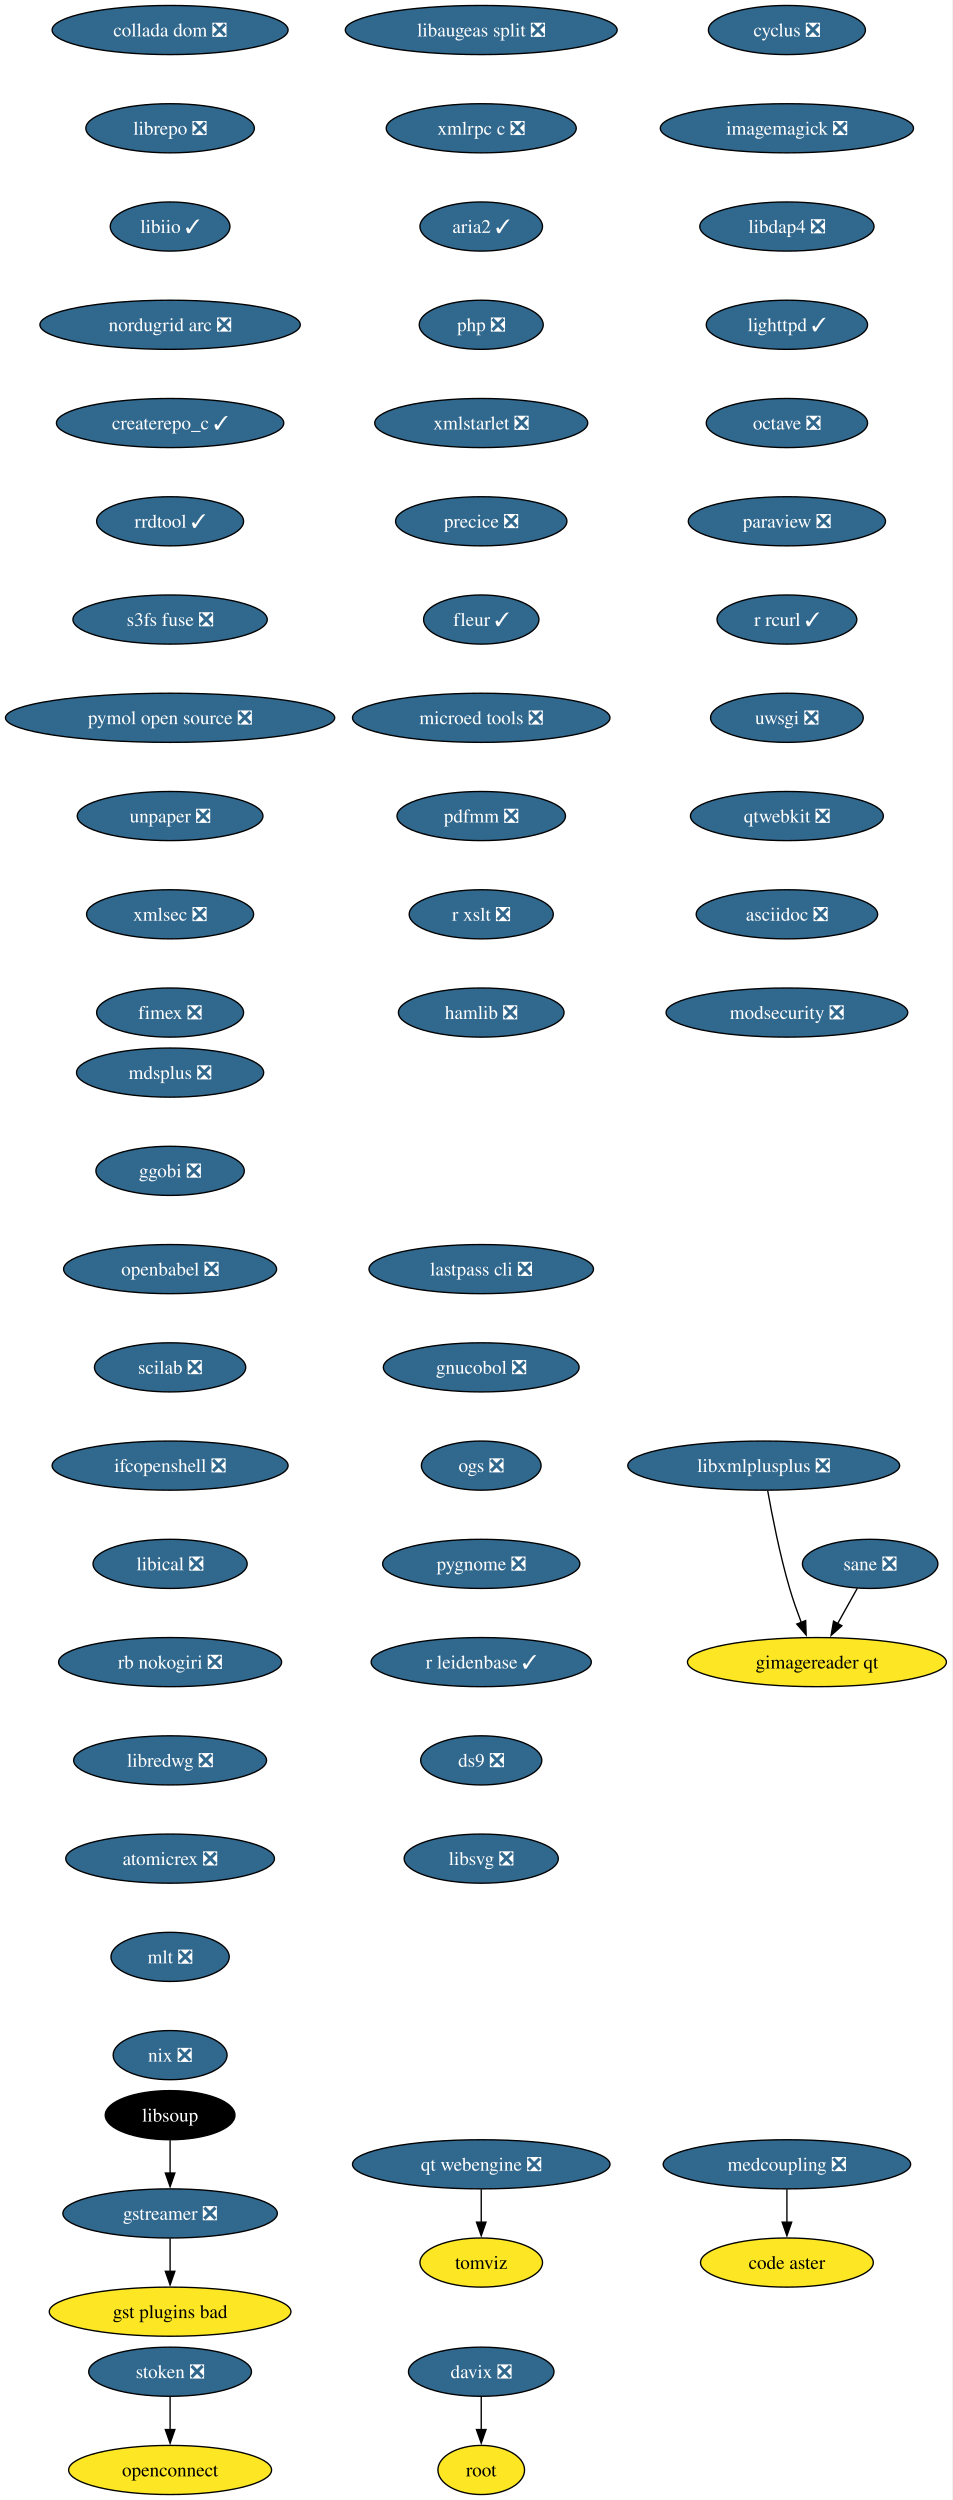
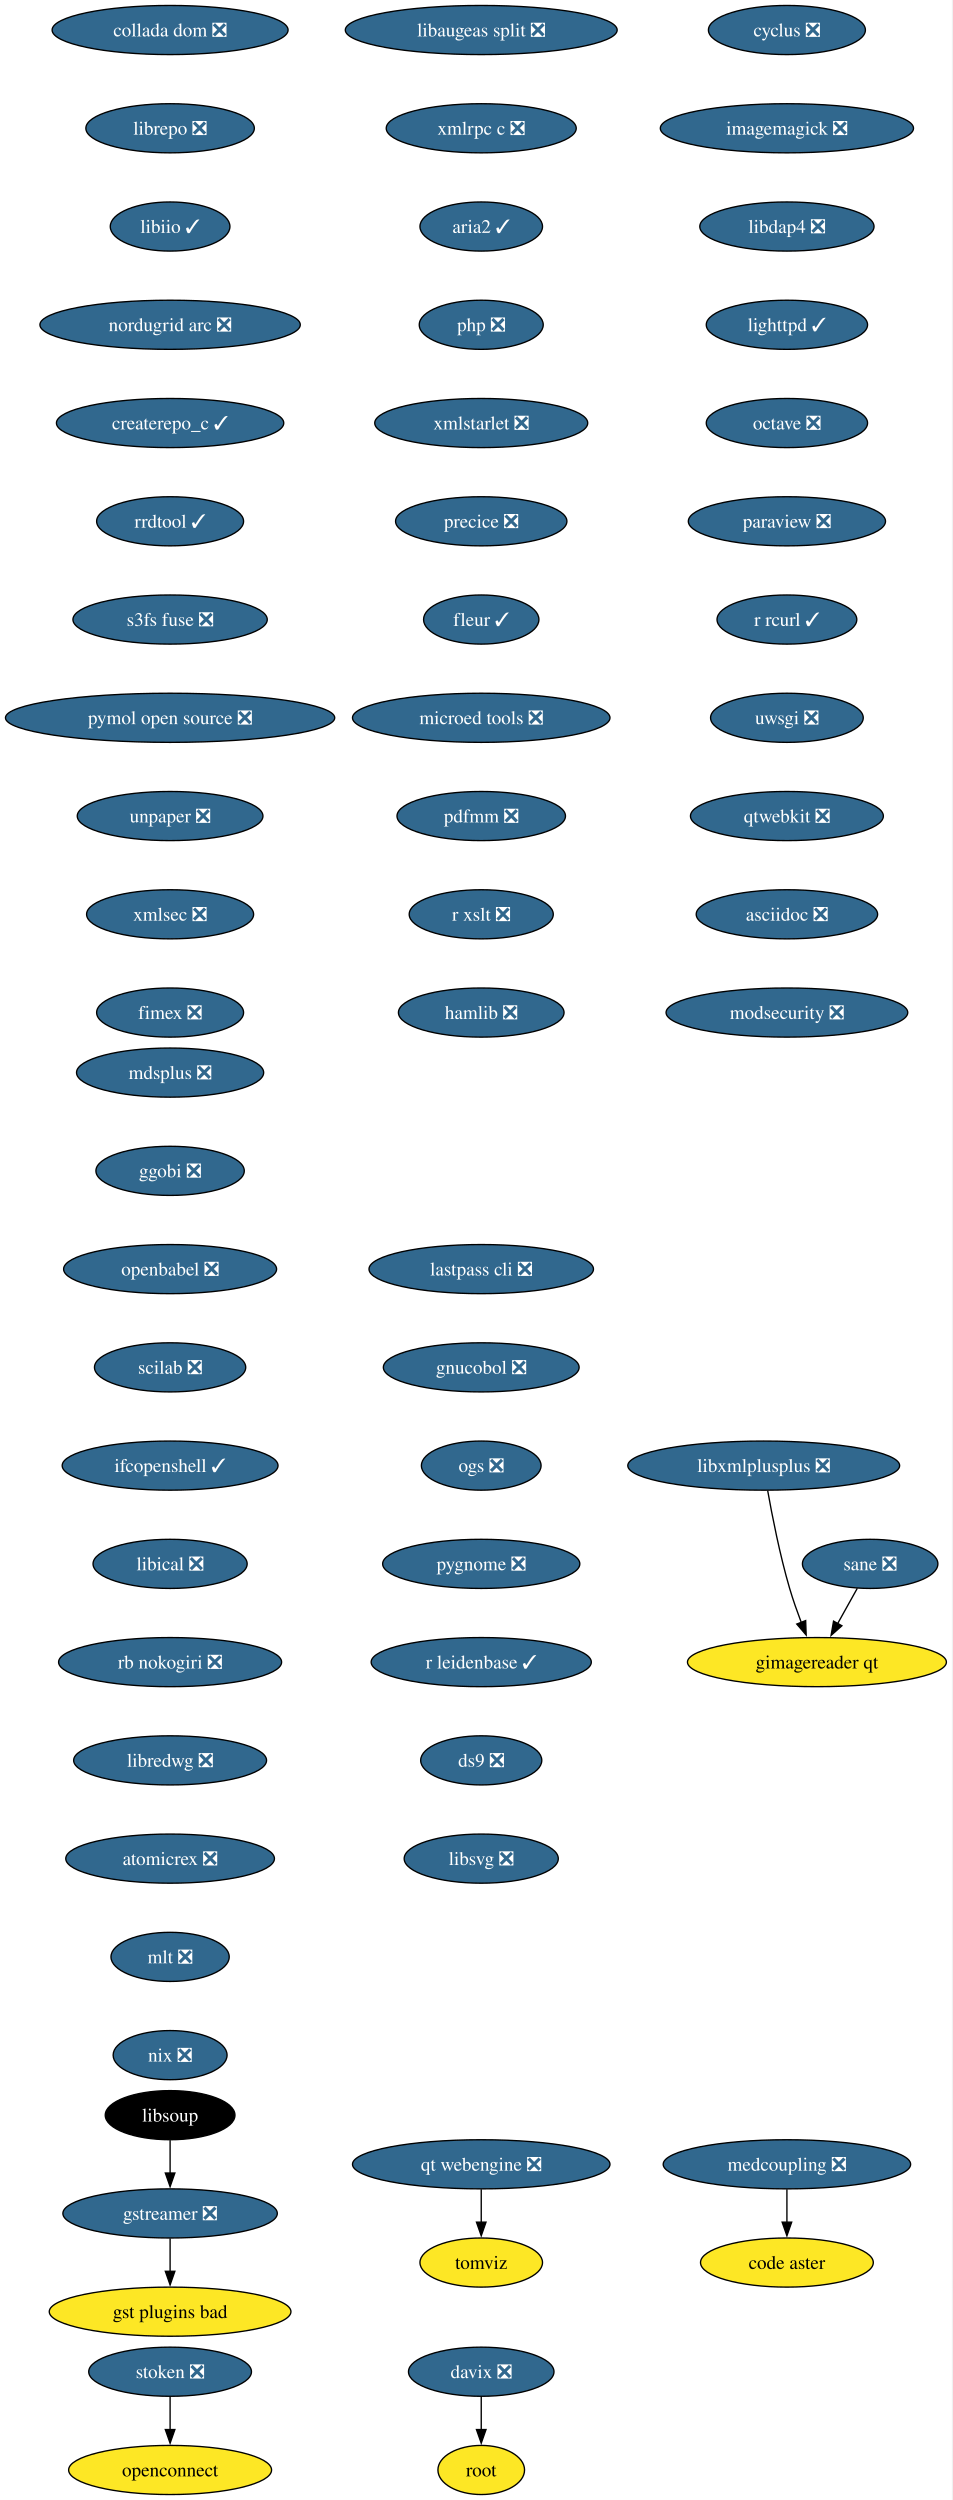
<svg xmlns="http://www.w3.org/2000/svg" xmlns:xlink="http://www.w3.org/1999/xlink" width="698pt" height="1832pt" viewBox="0.00 0.00 698.00 1832.00">
  <g id="graph0" class="graph" transform="scale(1 1) rotate(0) translate(4 1828)">
    <polygon fill="white" stroke="none" points="-4,4 -4,-1828 693.53,-1828 693.53,4 -4,4" />
    <g id="node1" class="node">
      <g id="a_node1">
        <a xlink:href="https://github.com/conda-forge/cyclus-feedstock/pull/109" xlink:title="cyclus ❎">
          <ellipse fill="#31688e" stroke="black" cx="572.65" cy="-1806" rx="57.52" ry="18" />
          <text xml:space="preserve" text-anchor="middle" x="572.65" y="-1801.33" font-family="Times,serif" font-size="14.00" fill="white">cyclus ❎</text>
        </a>
      </g>
    </g>
    <g id="node2" class="node">
      <g id="a_node2">
        <a xlink:href="https://github.com/conda-forge/imagemagick-feedstock/pull/351" xlink:title="imagemagick ❎">
          <ellipse fill="#31688e" stroke="black" cx="572.65" cy="-1734" rx="92.77" ry="18" />
          <text xml:space="preserve" text-anchor="middle" x="572.65" y="-1729.33" font-family="Times,serif" font-size="14.00" fill="white">imagemagick ❎</text>
        </a>
      </g>
    </g>
    <g id="node5" class="node">
      <g id="a_node5">
        <a xlink:href="https://github.com/conda-forge/libdap4-feedstock/pull/47" xlink:title="libdap4 ❎">
          <ellipse fill="#31688e" stroke="black" cx="572.65" cy="-1662" rx="63.84" ry="18" />
          <text xml:space="preserve" text-anchor="middle" x="572.65" y="-1657.33" font-family="Times,serif" font-size="14.00" fill="white">libdap4 ❎</text>
        </a>
      </g>
    </g>
    <g id="node3" class="node">
      <g id="a_node3">
        <a xlink:href="https://github.com/conda-forge/gstreamer-feedstock/pull/160" xlink:title="gstreamer ❎">
          <ellipse fill="#31688e" stroke="black" cx="120.65" cy="-206" rx="78.57" ry="18" />
          <text xml:space="preserve" text-anchor="middle" x="120.65" y="-201.33" font-family="Times,serif" font-size="14.00" fill="white">gstreamer ❎</text>
        </a>
      </g>
    </g>
    <g id="node4" class="node">
      <g id="a_node4">
        <a xlink:href="https://github.com/conda-forge/gst-plugins-bad-feedstock" xlink:title="gst plugins bad">
          <ellipse fill="#fde725" stroke="black" cx="120.65" cy="-134" rx="88.56" ry="18" />
          <text xml:space="preserve" text-anchor="middle" x="120.65" y="-129.32" font-family="Times,serif" font-size="14.00">gst plugins bad</text>
        </a>
      </g>
    </g>
    <g id="edge2" class="edge">
      <path fill="none" stroke="black" d="M120.65,-187.7C120.65,-180.41 120.65,-171.73 120.65,-163.54" />
      <polygon fill="black" stroke="black" points="124.15,-163.62 120.65,-153.62 117.15,-163.62 124.15,-163.62" />
    </g>
    <g id="node6" class="node">
      <g id="a_node6">
        <a xlink:href="https://github.com/conda-forge/lighttpd-feedstock/pull/47" xlink:title="lighttpd ✓">
          <ellipse fill="#31688e" stroke="black" cx="572.65" cy="-1590" rx="59.1" ry="18" />
          <text xml:space="preserve" text-anchor="middle" x="572.65" y="-1585.33" font-family="Times,serif" font-size="14.00" fill="white">lighttpd ✓</text>
        </a>
      </g>
    </g>
    <g id="node7" class="node">
      <g id="a_node7">
        <a xlink:href="https://github.com/conda-forge/octave-feedstock/pull/145" xlink:title="octave ❎">
          <ellipse fill="#31688e" stroke="black" cx="572.65" cy="-1518" rx="59.1" ry="18" />
          <text xml:space="preserve" text-anchor="middle" x="572.65" y="-1513.33" font-family="Times,serif" font-size="14.00" fill="white">octave ❎</text>
        </a>
      </g>
    </g>
    <g id="node8" class="node">
      <g id="a_node8">
        <a xlink:href="https://github.com/conda-forge/paraview-feedstock/pull/306" xlink:title="paraview ❎">
          <ellipse fill="#31688e" stroke="black" cx="572.65" cy="-1446" rx="72.25" ry="18" />
          <text xml:space="preserve" text-anchor="middle" x="572.65" y="-1441.33" font-family="Times,serif" font-size="14.00" fill="white">paraview ❎</text>
        </a>
      </g>
    </g>
    <g id="node9" class="node">
      <g id="a_node9">
        <a xlink:href="https://github.com/conda-forge/r-rcurl-feedstock/pull/36" xlink:title="r rcurl ✓">
          <ellipse fill="#31688e" stroke="black" cx="572.65" cy="-1374" rx="51.21" ry="18" />
          <text xml:space="preserve" text-anchor="middle" x="572.65" y="-1369.33" font-family="Times,serif" font-size="14.00" fill="white">r rcurl ✓</text>
        </a>
      </g>
    </g>
    <g id="node10" class="node">
      <g id="a_node10">
        <a xlink:href="https://github.com/conda-forge/uwsgi-feedstock/pull/101" xlink:title="uwsgi ❎">
          <ellipse fill="#31688e" stroke="black" cx="572.65" cy="-1302" rx="55.94" ry="18" />
          <text xml:space="preserve" text-anchor="middle" x="572.65" y="-1297.33" font-family="Times,serif" font-size="14.00" fill="white">uwsgi ❎</text>
        </a>
      </g>
    </g>
    <g id="node11" class="node">
      <g id="a_node11">
        <a xlink:href="https://github.com/conda-forge/qtwebkit-feedstock/pull/40" xlink:title="qtwebkit ❎">
          <ellipse fill="#31688e" stroke="black" cx="572.65" cy="-1230" rx="70.68" ry="18" />
          <text xml:space="preserve" text-anchor="middle" x="572.65" y="-1225.33" font-family="Times,serif" font-size="14.00" fill="white">qtwebkit ❎</text>
        </a>
      </g>
    </g>
    <g id="node12" class="node">
      <g id="a_node12">
        <a xlink:href="https://github.com/conda-forge/asciidoc-feedstock/pull/27" xlink:title="asciidoc ❎">
          <ellipse fill="#31688e" stroke="black" cx="572.65" cy="-1158" rx="66.47" ry="18" />
          <text xml:space="preserve" text-anchor="middle" x="572.65" y="-1153.33" font-family="Times,serif" font-size="14.00" fill="white">asciidoc ❎</text>
        </a>
      </g>
    </g>
    <g id="node13" class="node">
      <g id="a_node13">
        <a xlink:href="https://github.com/conda-forge/modsecurity-feedstock/pull/14" xlink:title="modsecurity ❎">
          <ellipse fill="#31688e" stroke="black" cx="572.65" cy="-1086" rx="88.56" ry="18" />
          <text xml:space="preserve" text-anchor="middle" x="572.65" y="-1081.33" font-family="Times,serif" font-size="14.00" fill="white">modsecurity ❎</text>
        </a>
      </g>
    </g>
    <g id="node14" class="node">
      <g id="a_node14">
        <a xlink:href="https://github.com/conda-forge/mdsplus-feedstock/pull/77" xlink:title="mdsplus ❎">
          <ellipse fill="#31688e" stroke="black" cx="120.65" cy="-1042" rx="68.57" ry="18" />
          <text xml:space="preserve" text-anchor="middle" x="120.65" y="-1037.33" font-family="Times,serif" font-size="14.00" fill="white">mdsplus ❎</text>
        </a>
      </g>
    </g>
    <g id="node15" class="node">
      <g id="a_node15">
        <a xlink:href="https://github.com/conda-forge/ggobi-feedstock/pull/5" xlink:title="ggobi ❎">
          <ellipse fill="#31688e" stroke="black" cx="120.65" cy="-970" rx="54.36" ry="18" />
          <text xml:space="preserve" text-anchor="middle" x="120.65" y="-965.33" font-family="Times,serif" font-size="14.00" fill="white">ggobi ❎</text>
        </a>
      </g>
    </g>
    <g id="node18" class="node">
      <g id="a_node18">
        <a xlink:href="https://github.com/conda-forge/openbabel-feedstock/pull/54" xlink:title="openbabel ❎">
          <ellipse fill="#31688e" stroke="black" cx="120.65" cy="-898" rx="78.04" ry="18" />
          <text xml:space="preserve" text-anchor="middle" x="120.65" y="-893.33" font-family="Times,serif" font-size="14.00" fill="white">openbabel ❎</text>
        </a>
      </g>
    </g>
    <g id="node16" class="node">
      <g id="a_node16">
        <a xlink:href="https://github.com/conda-forge/davix-feedstock/pull/47" xlink:title="davix ❎">
          <ellipse fill="#31688e" stroke="black" cx="348.65" cy="-90" rx="53.31" ry="18" />
          <text xml:space="preserve" text-anchor="middle" x="348.65" y="-85.33" font-family="Times,serif" font-size="14.00" fill="white">davix ❎</text>
        </a>
      </g>
    </g>
    <g id="node17" class="node">
      <g id="a_node17">
        <a xlink:href="https://github.com/conda-forge/root-feedstock" xlink:title="root">
          <ellipse fill="#fde725" stroke="black" cx="348.65" cy="-18" rx="31.74" ry="18" />
          <text xml:space="preserve" text-anchor="middle" x="348.65" y="-13.32" font-family="Times,serif" font-size="14.00">root</text>
        </a>
      </g>
    </g>
    <g id="edge13" class="edge">
      <path fill="none" stroke="black" d="M348.65,-71.7C348.65,-64.41 348.65,-55.73 348.65,-47.54" />
      <polygon fill="black" stroke="black" points="352.15,-47.62 348.65,-37.62 345.15,-47.62 352.15,-47.62" />
    </g>
    <g id="node19" class="node">
      <g id="a_node19">
        <a xlink:href="https://github.com/conda-forge/scilab-feedstock/pull/58" xlink:title="scilab ❎">
          <ellipse fill="#31688e" stroke="black" cx="120.65" cy="-826" rx="55.42" ry="18" />
          <text xml:space="preserve" text-anchor="middle" x="120.65" y="-821.33" font-family="Times,serif" font-size="14.00" fill="white">scilab ❎</text>
        </a>
      </g>
    </g>
    <g id="node20" class="node">
      <g id="a_node20">
-         <a xlink:href="https://github.com/conda-forge/ifcopenshell-feedstock/pull/77" xlink:title="ifcopenshell ❎">
-           <ellipse fill="#31688e" stroke="black" cx="120.65" cy="-754" rx="86.46" ry="18" />
-           <text xml:space="preserve" text-anchor="middle" x="120.65" y="-749.33" font-family="Times,serif" font-size="14.00" fill="white">ifcopenshell ❎</text>
+         <a xlink:href="https://github.com/conda-forge/ifcopenshell-feedstock/pull/77" xlink:title="ifcopenshell ✓">
+           <ellipse fill="#31688e" stroke="black" cx="120.65" cy="-754" rx="79.09" ry="18" />
+           <text xml:space="preserve" text-anchor="middle" x="120.65" y="-749.33" font-family="Times,serif" font-size="14.00" fill="white">ifcopenshell ✓</text>
        </a>
      </g>
    </g>
    <g id="node21" class="node">
      <g id="a_node21">
        <a xlink:href="https://github.com/conda-forge/libical-feedstock/pull/29" xlink:title="libical ❎">
          <ellipse fill="#31688e" stroke="black" cx="120.65" cy="-682" rx="56.47" ry="18" />
          <text xml:space="preserve" text-anchor="middle" x="120.65" y="-677.33" font-family="Times,serif" font-size="14.00" fill="white">libical ❎</text>
        </a>
      </g>
    </g>
    <g id="node22" class="node">
      <g id="a_node22">
        <a xlink:href="https://github.com/conda-forge/rb-nokogiri-feedstock/pull/16" xlink:title="rb nokogiri ❎">
          <ellipse fill="#31688e" stroke="black" cx="120.65" cy="-610" rx="81.72" ry="18" />
          <text xml:space="preserve" text-anchor="middle" x="120.65" y="-605.33" font-family="Times,serif" font-size="14.00" fill="white">rb nokogiri ❎</text>
        </a>
      </g>
    </g>
    <g id="node23" class="node">
      <g id="a_node23">
        <a xlink:href="https://github.com/conda-forge/libredwg-feedstock/pull/93" xlink:title="libredwg ❎">
          <ellipse fill="#31688e" stroke="black" cx="120.65" cy="-538" rx="70.68" ry="18" />
          <text xml:space="preserve" text-anchor="middle" x="120.65" y="-533.33" font-family="Times,serif" font-size="14.00" fill="white">libredwg ❎</text>
        </a>
      </g>
    </g>
    <g id="node24" class="node">
      <g id="a_node24">
        <a xlink:href="https://github.com/conda-forge/atomicrex-feedstock/pull/42" xlink:title="atomicrex ❎">
          <ellipse fill="#31688e" stroke="black" cx="120.65" cy="-466" rx="76.46" ry="18" />
          <text xml:space="preserve" text-anchor="middle" x="120.65" y="-461.32" font-family="Times,serif" font-size="14.00" fill="white">atomicrex ❎</text>
        </a>
      </g>
    </g>
    <g id="node25" class="node">
      <g id="a_node25">
        <a xlink:href="https://github.com/conda-forge/mlt-feedstock/pull/30" xlink:title="mlt ❎">
          <ellipse fill="#31688e" stroke="black" cx="120.65" cy="-394" rx="43.32" ry="18" />
          <text xml:space="preserve" text-anchor="middle" x="120.65" y="-389.32" font-family="Times,serif" font-size="14.00" fill="white">mlt ❎</text>
        </a>
      </g>
    </g>
    <g id="node26" class="node">
      <g id="a_node26">
        <a xlink:href="https://github.com/conda-forge/nix-feedstock/pull/32" xlink:title="nix ❎">
          <ellipse fill="#31688e" stroke="black" cx="120.65" cy="-322" rx="41.74" ry="18" />
          <text xml:space="preserve" text-anchor="middle" x="120.65" y="-317.32" font-family="Times,serif" font-size="14.00" fill="white">nix ❎</text>
        </a>
      </g>
    </g>
    <g id="node27" class="node">
      <g id="a_node27">
        <a xlink:href="https://github.com/conda-forge/collada-dom-feedstock/pull/17" xlink:title="collada dom ❎">
          <ellipse fill="#31688e" stroke="black" cx="120.65" cy="-1806" rx="86.46" ry="18" />
          <text xml:space="preserve" text-anchor="middle" x="120.65" y="-1801.33" font-family="Times,serif" font-size="14.00" fill="white">collada dom ❎</text>
        </a>
      </g>
    </g>
    <g id="node28" class="node">
      <g id="a_node28">
        <a xlink:href="https://github.com/conda-forge/librepo-feedstock/pull/38" xlink:title="librepo ❎">
          <ellipse fill="#31688e" stroke="black" cx="120.65" cy="-1734" rx="61.73" ry="18" />
          <text xml:space="preserve" text-anchor="middle" x="120.65" y="-1729.33" font-family="Times,serif" font-size="14.00" fill="white">librepo ❎</text>
        </a>
      </g>
    </g>
    <g id="node29" class="node">
      <g id="a_node29">
        <a xlink:href="https://github.com/conda-forge/libiio-feedstock/pull/23" xlink:title="libiio ✓">
          <ellipse fill="#31688e" stroke="black" cx="120.65" cy="-1662" rx="43.84" ry="18" />
          <text xml:space="preserve" text-anchor="middle" x="120.65" y="-1657.33" font-family="Times,serif" font-size="14.00" fill="white">libiio ✓</text>
        </a>
      </g>
    </g>
    <g id="node32" class="node">
      <g id="a_node32">
        <a xlink:href="https://github.com/conda-forge/nordugrid-arc-feedstock/pull/65" xlink:title="nordugrid arc ❎">
          <ellipse fill="#31688e" stroke="black" cx="120.65" cy="-1590" rx="95.4" ry="18" />
          <text xml:space="preserve" text-anchor="middle" x="120.65" y="-1585.33" font-family="Times,serif" font-size="14.00" fill="white">nordugrid arc ❎</text>
        </a>
      </g>
    </g>
    <g id="node30" class="node">
      <g id="a_node30">
        <a xlink:href="https://github.com/conda-forge/openconnect-feedstock" xlink:title="openconnect">
          <ellipse fill="#fde725" stroke="black" cx="120.65" cy="-18" rx="74.36" ry="18" />
          <text xml:space="preserve" text-anchor="middle" x="120.65" y="-13.32" font-family="Times,serif" font-size="14.00">openconnect</text>
        </a>
      </g>
    </g>
    <g id="node31" class="node">
      <g id="a_node31">
        <a xlink:href="https://github.com/conda-forge/stoken-feedstock/pull/16" xlink:title="stoken ❎">
          <ellipse fill="#31688e" stroke="black" cx="120.65" cy="-90" rx="59.63" ry="18" />
          <text xml:space="preserve" text-anchor="middle" x="120.65" y="-85.33" font-family="Times,serif" font-size="14.00" fill="white">stoken ❎</text>
        </a>
      </g>
    </g>
    <g id="edge25" class="edge">
      <path fill="none" stroke="black" d="M120.65,-71.7C120.65,-64.41 120.65,-55.73 120.65,-47.54" />
      <polygon fill="black" stroke="black" points="124.15,-47.62 120.65,-37.62 117.15,-47.62 124.15,-47.62" />
    </g>
    <g id="node33" class="node">
      <g id="a_node33">
        <a xlink:href="https://github.com/conda-forge/createrepo_c-feedstock/pull/46" xlink:title="createrepo_c ✓">
          <ellipse fill="#31688e" stroke="black" cx="120.65" cy="-1518" rx="83.3" ry="18" />
          <text xml:space="preserve" text-anchor="middle" x="120.65" y="-1513.33" font-family="Times,serif" font-size="14.00" fill="white">createrepo_c ✓</text>
        </a>
      </g>
    </g>
    <g id="node34" class="node">
      <g id="a_node34">
        <a xlink:href="https://github.com/conda-forge/rrdtool-feedstock/pull/17" xlink:title="rrdtool ✓">
          <ellipse fill="#31688e" stroke="black" cx="120.65" cy="-1446" rx="53.84" ry="18" />
          <text xml:space="preserve" text-anchor="middle" x="120.65" y="-1441.33" font-family="Times,serif" font-size="14.00" fill="white">rrdtool ✓</text>
        </a>
      </g>
    </g>
    <g id="node36" class="node">
      <g id="a_node36">
        <a xlink:href="https://github.com/conda-forge/s3fs-fuse-feedstock/pull/17" xlink:title="s3fs fuse ❎">
          <ellipse fill="#31688e" stroke="black" cx="120.65" cy="-1374" rx="71.2" ry="18" />
          <text xml:space="preserve" text-anchor="middle" x="120.65" y="-1369.33" font-family="Times,serif" font-size="14.00" fill="white">s3fs fuse ❎</text>
        </a>
      </g>
    </g>
    <g id="node35" class="node">
      <g id="a_node35">
        <a xlink:href="https://github.com/conda-forge/libsoup-feedstock" xlink:title="libsoup">
          <ellipse fill="#000000" stroke="black" cx="120.65" cy="-278" rx="47.53" ry="18" />
          <text xml:space="preserve" text-anchor="middle" x="120.65" y="-273.32" font-family="Times,serif" font-size="14.00" fill="white">libsoup</text>
        </a>
      </g>
    </g>
    <g id="edge29" class="edge">
      <path fill="none" stroke="black" d="M120.65,-259.7C120.65,-252.41 120.65,-243.73 120.65,-235.54" />
      <polygon fill="black" stroke="black" points="124.15,-235.62 120.65,-225.62 117.15,-235.62 124.15,-235.62" />
    </g>
    <g id="node37" class="node">
      <g id="a_node37">
        <a xlink:href="https://github.com/conda-forge/pymol-open-source-feedstock/pull/37" xlink:title="pymol open source ❎">
          <ellipse fill="#31688e" stroke="black" cx="120.65" cy="-1302" rx="120.65" ry="18" />
          <text xml:space="preserve" text-anchor="middle" x="120.65" y="-1297.33" font-family="Times,serif" font-size="14.00" fill="white">pymol open source ❎</text>
        </a>
      </g>
    </g>
    <g id="node38" class="node">
      <g id="a_node38">
        <a xlink:href="https://github.com/conda-forge/unpaper-feedstock/pull/10" xlink:title="unpaper ❎">
          <ellipse fill="#31688e" stroke="black" cx="120.65" cy="-1230" rx="68.04" ry="18" />
          <text xml:space="preserve" text-anchor="middle" x="120.65" y="-1225.33" font-family="Times,serif" font-size="14.00" fill="white">unpaper ❎</text>
        </a>
      </g>
    </g>
    <g id="node40" class="node">
      <g id="a_node40">
        <a xlink:href="https://github.com/conda-forge/xmlsec-feedstock/pull/26" xlink:title="xmlsec ❎">
          <ellipse fill="#31688e" stroke="black" cx="120.65" cy="-1158" rx="61.2" ry="18" />
          <text xml:space="preserve" text-anchor="middle" x="120.65" y="-1153.33" font-family="Times,serif" font-size="14.00" fill="white">xmlsec ❎</text>
        </a>
      </g>
    </g>
    <g id="node39" class="node">
      <g id="a_node39">
        <a xlink:href="https://github.com/conda-forge/tomviz-feedstock" xlink:title="tomviz">
          <ellipse fill="#fde725" stroke="black" cx="348.65" cy="-170" rx="44.9" ry="18" />
          <text xml:space="preserve" text-anchor="middle" x="348.65" y="-165.32" font-family="Times,serif" font-size="14.00">tomviz</text>
        </a>
      </g>
    </g>
    <g id="node41" class="node">
      <g id="a_node41">
        <a xlink:href="https://github.com/conda-forge/fimex-feedstock/pull/94" xlink:title="fimex ❎">
          <ellipse fill="#31688e" stroke="black" cx="120.65" cy="-1086" rx="53.84" ry="18" />
          <text xml:space="preserve" text-anchor="middle" x="120.65" y="-1081.33" font-family="Times,serif" font-size="14.00" fill="white">fimex ❎</text>
        </a>
      </g>
    </g>
    <g id="node42" class="node">
      <g id="a_node42">
        <a xlink:href="https://github.com/conda-forge/libaugeas-split-feedstock/pull/4" xlink:title="libaugeas split ❎">
          <ellipse fill="#31688e" stroke="black" cx="348.65" cy="-1806" rx="99.61" ry="18" />
          <text xml:space="preserve" text-anchor="middle" x="348.65" y="-1801.33" font-family="Times,serif" font-size="14.00" fill="white">libaugeas split ❎</text>
        </a>
      </g>
    </g>
    <g id="node43" class="node">
      <g id="a_node43">
        <a xlink:href="https://github.com/conda-forge/xmlrpc-c-feedstock/pull/5" xlink:title="xmlrpc c ❎">
          <ellipse fill="#31688e" stroke="black" cx="348.65" cy="-1734" rx="69.62" ry="18" />
          <text xml:space="preserve" text-anchor="middle" x="348.65" y="-1729.33" font-family="Times,serif" font-size="14.00" fill="white">xmlrpc c ❎</text>
        </a>
      </g>
    </g>
    <g id="node44" class="node">
      <g id="a_node44">
        <a xlink:href="https://github.com/conda-forge/aria2-feedstock/pull/13" xlink:title="aria2 ✓">
          <ellipse fill="#31688e" stroke="black" cx="348.65" cy="-1662" rx="44.9" ry="18" />
          <text xml:space="preserve" text-anchor="middle" x="348.65" y="-1657.33" font-family="Times,serif" font-size="14.00" fill="white">aria2 ✓</text>
        </a>
      </g>
    </g>
    <g id="node45" class="node">
      <g id="a_node45">
        <a xlink:href="https://github.com/conda-forge/php-feedstock/pull/113" xlink:title="php ❎">
          <ellipse fill="#31688e" stroke="black" cx="348.65" cy="-1590" rx="45.42" ry="18" />
          <text xml:space="preserve" text-anchor="middle" x="348.65" y="-1585.33" font-family="Times,serif" font-size="14.00" fill="white">php ❎</text>
        </a>
      </g>
    </g>
    <g id="node46" class="node">
      <g id="a_node46">
        <a xlink:href="https://github.com/conda-forge/xmlstarlet-feedstock/pull/6" xlink:title="xmlstarlet ❎">
          <ellipse fill="#31688e" stroke="black" cx="348.65" cy="-1518" rx="78.04" ry="18" />
          <text xml:space="preserve" text-anchor="middle" x="348.65" y="-1513.33" font-family="Times,serif" font-size="14.00" fill="white">xmlstarlet ❎</text>
        </a>
      </g>
    </g>
    <g id="node49" class="node">
      <g id="a_node49">
        <a xlink:href="https://github.com/conda-forge/precice-feedstock/pull/48" xlink:title="precice ❎">
          <ellipse fill="#31688e" stroke="black" cx="348.65" cy="-1446" rx="62.78" ry="18" />
          <text xml:space="preserve" text-anchor="middle" x="348.65" y="-1441.33" font-family="Times,serif" font-size="14.00" fill="white">precice ❎</text>
        </a>
      </g>
    </g>
    <g id="node47" class="node">
      <g id="a_node47">
        <a xlink:href="https://github.com/conda-forge/sane-feedstock/pull/36" xlink:title="sane ❎">
          <ellipse fill="#31688e" stroke="black" cx="633.65" cy="-682" rx="49.63" ry="18" />
          <text xml:space="preserve" text-anchor="middle" x="633.65" y="-677.33" font-family="Times,serif" font-size="14.00" fill="white">sane ❎</text>
        </a>
      </g>
    </g>
    <g id="node48" class="node">
      <g id="a_node48">
        <a xlink:href="https://github.com/conda-forge/gimagereader-qt-feedstock" xlink:title="gimagereader qt">
          <ellipse fill="#fde725" stroke="black" cx="594.65" cy="-610" rx="94.88" ry="18" />
          <text xml:space="preserve" text-anchor="middle" x="594.65" y="-605.33" font-family="Times,serif" font-size="14.00">gimagereader qt</text>
        </a>
      </g>
    </g>
    <g id="edge39" class="edge">
      <path fill="none" stroke="black" d="M624.21,-664.05C619.87,-656.26 614.61,-646.82 609.74,-638.08" />
      <polygon fill="black" stroke="black" points="612.94,-636.63 605.02,-629.6 606.83,-640.04 612.94,-636.63" />
    </g>
    <g id="node51" class="node">
      <g id="a_node51">
        <a xlink:href="https://github.com/conda-forge/fleur-feedstock/pull/26" xlink:title="fleur ✓">
          <ellipse fill="#31688e" stroke="black" cx="348.65" cy="-1374" rx="42.26" ry="18" />
          <text xml:space="preserve" text-anchor="middle" x="348.65" y="-1369.33" font-family="Times,serif" font-size="14.00" fill="white">fleur ✓</text>
        </a>
      </g>
    </g>
    <g id="node50" class="node">
      <g id="a_node50">
        <a xlink:href="https://github.com/conda-forge/libxmlplusplus-feedstock/pull/9" xlink:title="libxmlplusplus ❎">
          <ellipse fill="#31688e" stroke="black" cx="555.65" cy="-754" rx="99.61" ry="18" />
          <text xml:space="preserve" text-anchor="middle" x="555.65" y="-749.33" font-family="Times,serif" font-size="14.00" fill="white">libxmlplusplus ❎</text>
        </a>
      </g>
    </g>
    <g id="edge41" class="edge">
      <path fill="none" stroke="black" d="M558.54,-735.75C561.75,-717.68 567.44,-688.56 574.65,-664 577.06,-655.79 580.15,-647.04 583.17,-639.06" />
      <polygon fill="black" stroke="black" points="586.39,-640.44 586.76,-629.85 579.87,-637.89 586.39,-640.44" />
    </g>
    <g id="node53" class="node">
      <g id="a_node53">
        <a xlink:href="https://github.com/conda-forge/microed-tools-feedstock/pull/31" xlink:title="microed tools ❎">
          <ellipse fill="#31688e" stroke="black" cx="348.65" cy="-1302" rx="94.35" ry="18" />
          <text xml:space="preserve" text-anchor="middle" x="348.65" y="-1297.33" font-family="Times,serif" font-size="14.00" fill="white">microed tools ❎</text>
        </a>
      </g>
    </g>
    <g id="node52" class="node">
      <g id="a_node52">
        <a xlink:href="https://github.com/conda-forge/qt-webengine-feedstock/pull/76" xlink:title="qt webengine ❎">
          <ellipse fill="#31688e" stroke="black" cx="348.65" cy="-242" rx="94.35" ry="18" />
          <text xml:space="preserve" text-anchor="middle" x="348.65" y="-237.32" font-family="Times,serif" font-size="14.00" fill="white">qt webengine ❎</text>
        </a>
      </g>
    </g>
    <g id="edge43" class="edge">
      <path fill="none" stroke="black" d="M348.65,-223.7C348.65,-216.41 348.65,-207.73 348.65,-199.54" />
      <polygon fill="black" stroke="black" points="352.15,-199.62 348.65,-189.62 345.15,-199.62 352.15,-199.62" />
    </g>
    <g id="node54" class="node">
      <g id="a_node54">
        <a xlink:href="https://github.com/conda-forge/pdfmm-feedstock/pull/9" xlink:title="pdfmm ❎">
          <ellipse fill="#31688e" stroke="black" cx="348.65" cy="-1230" rx="61.73" ry="18" />
          <text xml:space="preserve" text-anchor="middle" x="348.65" y="-1225.33" font-family="Times,serif" font-size="14.00" fill="white">pdfmm ❎</text>
        </a>
      </g>
    </g>
    <g id="node55" class="node">
      <g id="a_node55">
        <a xlink:href="https://github.com/conda-forge/r-xslt-feedstock/pull/14" xlink:title="r xslt ❎">
          <ellipse fill="#31688e" stroke="black" cx="348.65" cy="-1158" rx="52.79" ry="18" />
          <text xml:space="preserve" text-anchor="middle" x="348.65" y="-1153.33" font-family="Times,serif" font-size="14.00" fill="white">r xslt ❎</text>
        </a>
      </g>
    </g>
    <g id="node57" class="node">
      <g id="a_node57">
        <a xlink:href="https://github.com/conda-forge/hamlib-feedstock/pull/21" xlink:title="hamlib ❎">
          <ellipse fill="#31688e" stroke="black" cx="348.65" cy="-1086" rx="60.68" ry="18" />
          <text xml:space="preserve" text-anchor="middle" x="348.65" y="-1081.33" font-family="Times,serif" font-size="14.00" fill="white">hamlib ❎</text>
        </a>
      </g>
    </g>
    <g id="node56" class="node">
      <g id="a_node56">
        <a xlink:href="https://github.com/conda-forge/code-aster-feedstock" xlink:title="code aster">
          <ellipse fill="#fde725" stroke="black" cx="572.65" cy="-170" rx="63.31" ry="18" />
          <text xml:space="preserve" text-anchor="middle" x="572.65" y="-165.32" font-family="Times,serif" font-size="14.00">code aster</text>
        </a>
      </g>
    </g>
    <g id="node58" class="node">
      <g id="a_node58">
        <a xlink:href="https://github.com/conda-forge/lastpass-cli-feedstock/pull/10" xlink:title="lastpass cli ❎">
          <ellipse fill="#31688e" stroke="black" cx="348.65" cy="-898" rx="82.25" ry="18" />
          <text xml:space="preserve" text-anchor="middle" x="348.65" y="-893.33" font-family="Times,serif" font-size="14.00" fill="white">lastpass cli ❎</text>
        </a>
      </g>
    </g>
    <g id="node59" class="node">
      <g id="a_node59">
        <a xlink:href="https://github.com/conda-forge/gnucobol-feedstock/pull/6" xlink:title="gnucobol ❎">
          <ellipse fill="#31688e" stroke="black" cx="348.65" cy="-826" rx="71.73" ry="18" />
          <text xml:space="preserve" text-anchor="middle" x="348.65" y="-821.33" font-family="Times,serif" font-size="14.00" fill="white">gnucobol ❎</text>
        </a>
      </g>
    </g>
    <g id="node61" class="node">
      <g id="a_node61">
        <a xlink:href="https://github.com/conda-forge/ogs-feedstock/pull/24" xlink:title="ogs ❎">
          <ellipse fill="#31688e" stroke="black" cx="348.65" cy="-754" rx="43.84" ry="18" />
          <text xml:space="preserve" text-anchor="middle" x="348.65" y="-749.33" font-family="Times,serif" font-size="14.00" fill="white">ogs ❎</text>
        </a>
      </g>
    </g>
    <g id="node60" class="node">
      <g id="a_node60">
        <a xlink:href="https://github.com/conda-forge/medcoupling-feedstock/pull/20" xlink:title="medcoupling ❎">
          <ellipse fill="#31688e" stroke="black" cx="572.65" cy="-242" rx="90.67" ry="18" />
          <text xml:space="preserve" text-anchor="middle" x="572.65" y="-237.32" font-family="Times,serif" font-size="14.00" fill="white">medcoupling ❎</text>
        </a>
      </g>
    </g>
    <g id="edge49" class="edge">
      <path fill="none" stroke="black" d="M572.65,-223.7C572.65,-216.41 572.65,-207.73 572.65,-199.54" />
      <polygon fill="black" stroke="black" points="576.15,-199.62 572.65,-189.62 569.15,-199.62 576.15,-199.62" />
    </g>
    <g id="node62" class="node">
      <g id="a_node62">
        <a xlink:href="https://github.com/conda-forge/pygnome-feedstock/pull/11" xlink:title="pygnome ❎">
          <ellipse fill="#31688e" stroke="black" cx="348.65" cy="-682" rx="72.25" ry="18" />
          <text xml:space="preserve" text-anchor="middle" x="348.65" y="-677.33" font-family="Times,serif" font-size="14.00" fill="white">pygnome ❎</text>
        </a>
      </g>
    </g>
    <g id="node63" class="node">
      <g id="a_node63">
        <a xlink:href="https://github.com/conda-forge/r-leidenbase-feedstock/pull/7" xlink:title="r leidenbase ✓">
          <ellipse fill="#31688e" stroke="black" cx="348.65" cy="-610" rx="80.67" ry="18" />
          <text xml:space="preserve" text-anchor="middle" x="348.65" y="-605.33" font-family="Times,serif" font-size="14.00" fill="white">r leidenbase ✓</text>
        </a>
      </g>
    </g>
    <g id="node64" class="node">
      <g id="a_node64">
        <a xlink:href="https://github.com/conda-forge/ds9-feedstock/pull/2" xlink:title="ds9 ❎">
          <ellipse fill="#31688e" stroke="black" cx="348.65" cy="-538" rx="44.37" ry="18" />
          <text xml:space="preserve" text-anchor="middle" x="348.65" y="-533.33" font-family="Times,serif" font-size="14.00" fill="white">ds9 ❎</text>
        </a>
      </g>
    </g>
    <g id="node65" class="node">
      <g id="a_node65">
        <a xlink:href="https://github.com/conda-forge/libsvg-feedstock/pull/2" xlink:title="libsvg ❎">
          <ellipse fill="#31688e" stroke="black" cx="348.65" cy="-466" rx="56.47" ry="18" />
          <text xml:space="preserve" text-anchor="middle" x="348.65" y="-461.32" font-family="Times,serif" font-size="14.00" fill="white">libsvg ❎</text>
        </a>
      </g>
    </g>
  </g>
</svg>
